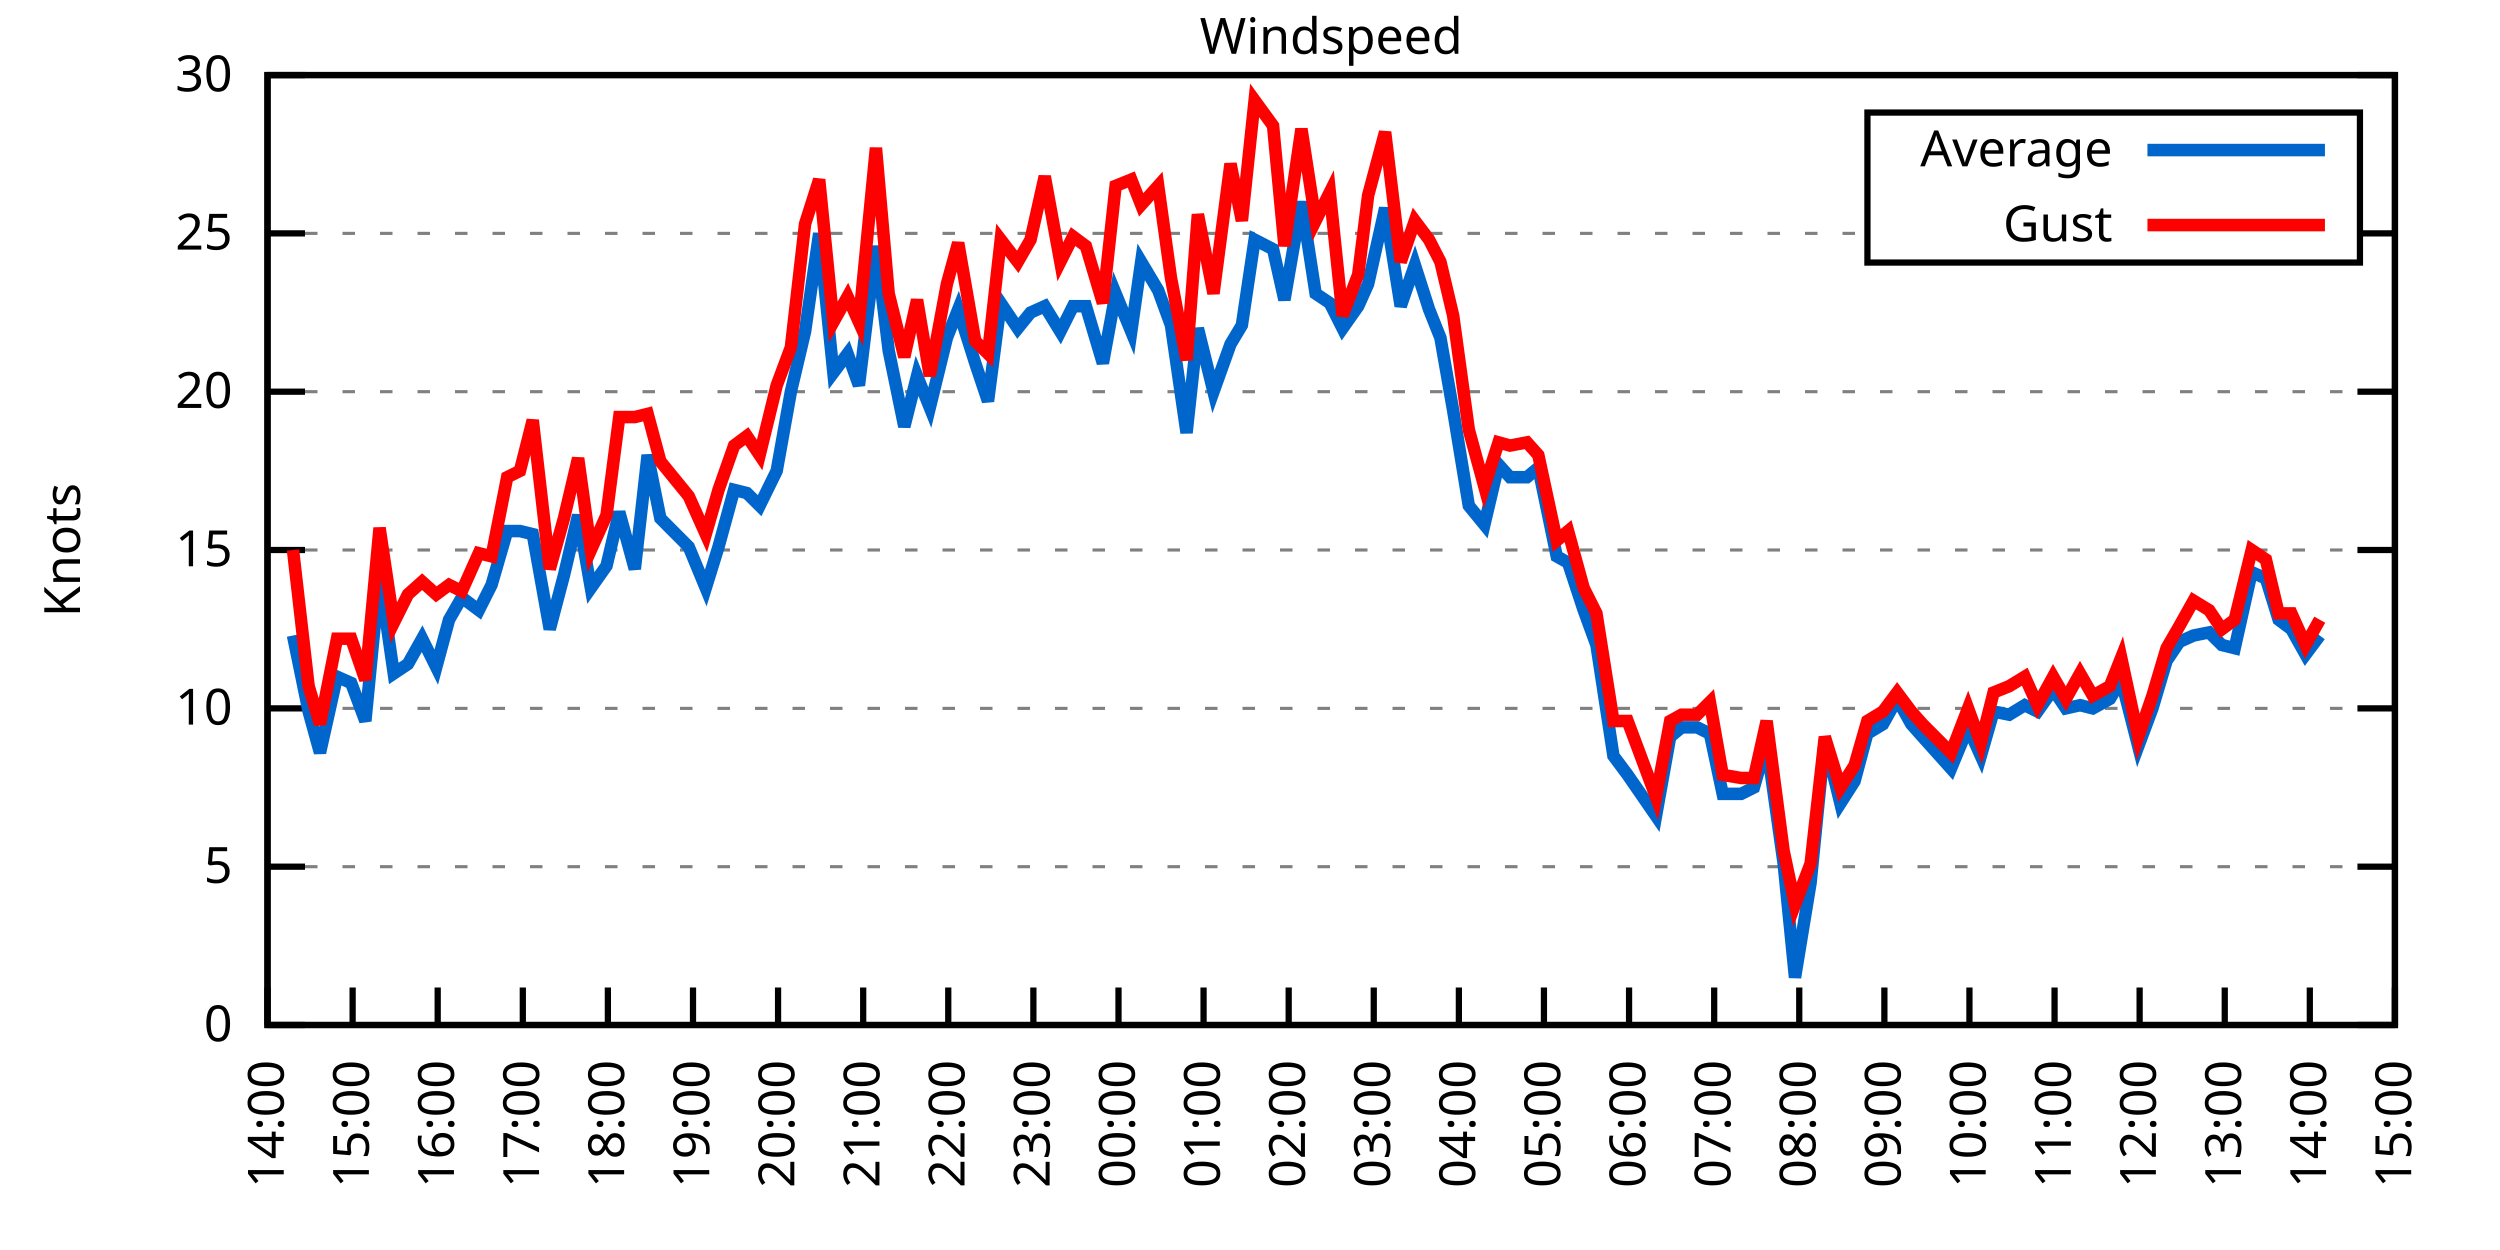
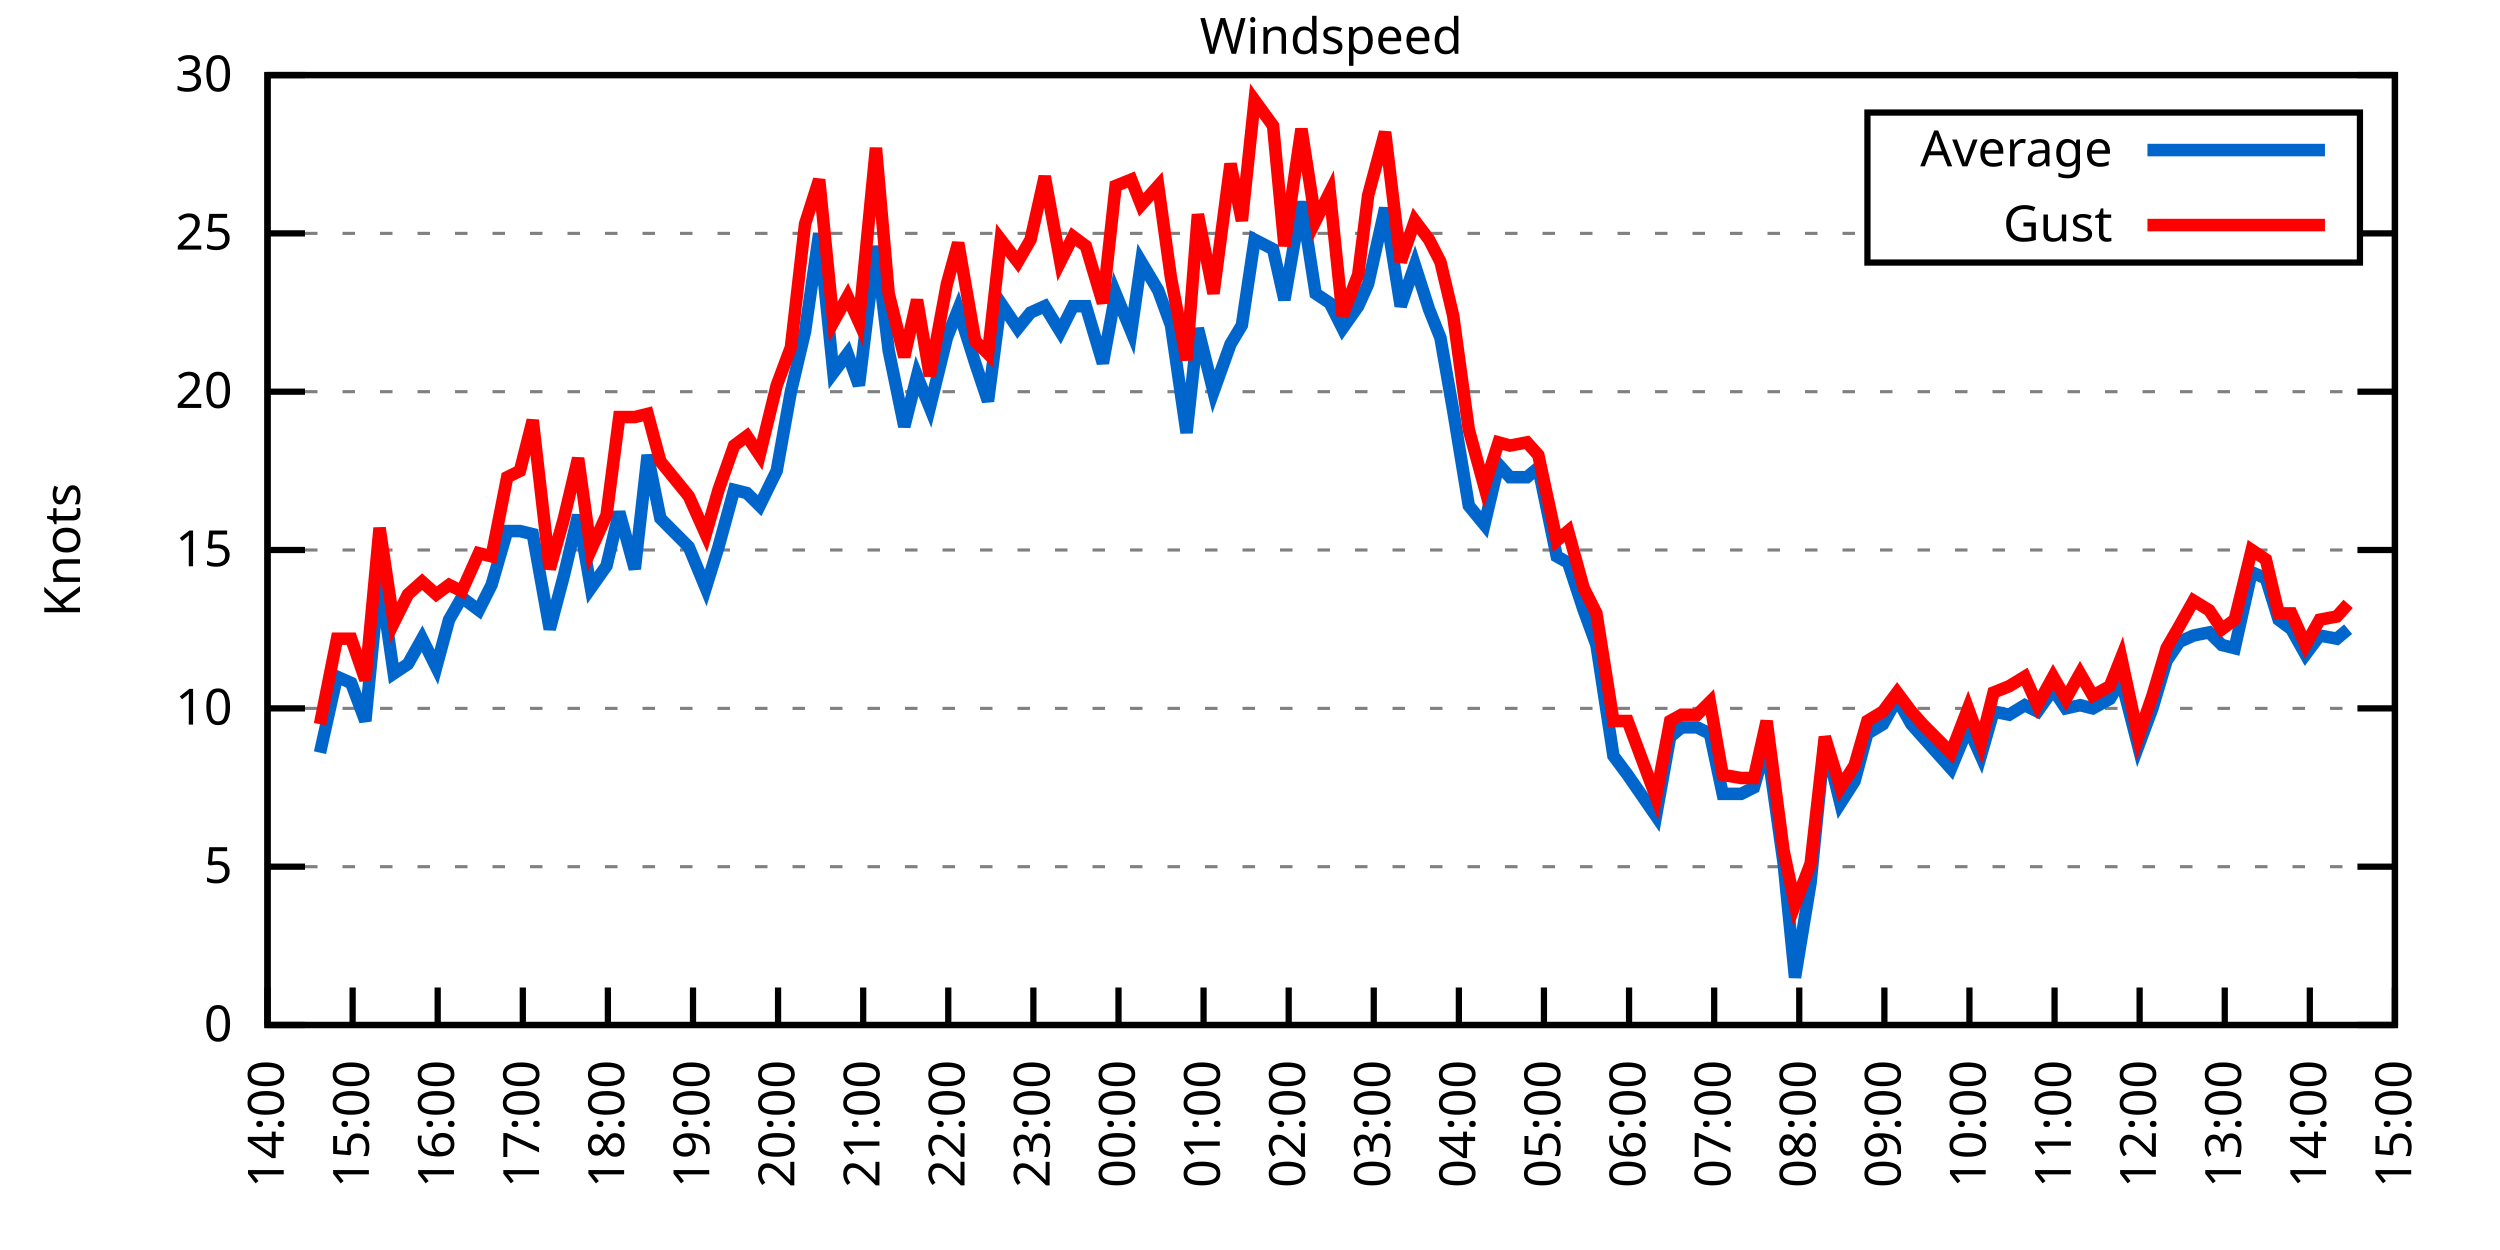
<svg xmlns="http://www.w3.org/2000/svg" xmlns:xlink="http://www.w3.org/1999/xlink" width="400" height="200" viewBox="0 0 400 200">
  <g id="gnuplot_canvas">
    <rect x="0" y="0" width="400" height="200" fill="none" />
    <defs>
      <circle id="gpDot" r="0.5" stroke-width="0.5" stroke="currentColor" />
      <path id="gpPt0" stroke-width="0.333" stroke="currentColor" d="M-1,0 h2 M0,-1 v2" />
      <path id="gpPt1" stroke-width="0.333" stroke="currentColor" d="M-1,-1 L1,1 M1,-1 L-1,1" />
      <path id="gpPt2" stroke-width="0.333" stroke="currentColor" d="M-1,0 L1,0 M0,-1 L0,1 M-1,-1 L1,1 M-1,1 L1,-1" />
      <rect id="gpPt3" stroke-width="0.333" stroke="currentColor" x="-1" y="-1" width="2" height="2" />
      <rect id="gpPt4" stroke-width="0.333" stroke="currentColor" fill="currentColor" x="-1" y="-1" width="2" height="2" />
      <circle id="gpPt5" stroke-width="0.333" stroke="currentColor" cx="0" cy="0" r="1" />
      <use xlink:href="#gpPt5" id="gpPt6" fill="currentColor" stroke="none" />
      <path id="gpPt7" stroke-width="0.333" stroke="currentColor" d="M0,-1.33 L-1.33,0.67 L1.33,0.67 z" />
      <use xlink:href="#gpPt7" id="gpPt8" fill="currentColor" stroke="none" />
      <use xlink:href="#gpPt7" id="gpPt9" stroke="currentColor" transform="rotate(180)" />
      <use xlink:href="#gpPt9" id="gpPt10" fill="currentColor" stroke="none" />
      <use xlink:href="#gpPt3" id="gpPt11" stroke="currentColor" transform="rotate(45)" />
      <use xlink:href="#gpPt11" id="gpPt12" fill="currentColor" stroke="none" />
      <path id="gpPt13" stroke-width="0.333" stroke="currentColor" d="M0,1.330 L1.265,0.411 L0.782,-1.067 L-0.782,-1.076 L-1.265,0.411 z" />
      <use xlink:href="#gpPt13" id="gpPt14" fill="currentColor" stroke="none" />
      <filter id="textbox" filterUnits="objectBoundingBox" x="0" y="0" height="1" width="1">
        <feFlood flood-color="white" flood-opacity="1" result="bgnd" />
        <feComposite in="SourceGraphic" in2="bgnd" operator="atop" />
      </filter>
      <filter id="greybox" filterUnits="objectBoundingBox" x="0" y="0" height="1" width="1">
        <feFlood flood-color="lightgrey" flood-opacity="1" result="grey" />
        <feComposite in="SourceGraphic" in2="grey" operator="atop" />
      </filter>
    </defs>
    <g fill="none" color="white" stroke="currentColor" stroke-width="1.00" stroke-linecap="butt" stroke-linejoin="miter">
</g>
    <g fill="none" color="black" stroke="currentColor" stroke-width="1.00" stroke-linecap="butt" stroke-linejoin="miter">
      <g stroke="none" shape-rendering="crispEdges">
        <polygon fill="rgb(255, 255, 255)" points="42.80,164.00 383.18,164.00 383.18,12.02 42.80,12.02 " />
      </g>
    </g>
    <g fill="none" color="black" stroke="currentColor" stroke-width="1.00" stroke-linecap="butt" stroke-linejoin="miter">
</g>
    <g fill="none" color="black" stroke="black" stroke-width="0.50" stroke-linecap="butt" stroke-linejoin="miter">
</g>
    <g fill="none" color="gray" stroke="currentColor" stroke-width="0.50" stroke-linecap="butt" stroke-linejoin="miter">
      <path stroke="gray" stroke-dasharray="2,4" class="gridline" d="M42.80,164.00 L383.19,164.00  " />
    </g>
    <g fill="none" color="gray" stroke="gray" stroke-width="1.00" stroke-linecap="butt" stroke-linejoin="miter">
</g>
    <g fill="none" color="black" stroke="currentColor" stroke-width="1.00" stroke-linecap="butt" stroke-linejoin="miter">
      <path stroke="black" d="M42.80,164.00 L48.80,164.00 M383.19,164.00 L377.19,164.00  " />
      <g transform="translate(37.20,166.60)" stroke="none" fill="black" font-family="Sans" font-size="8.00" text-anchor="end">
        <text>
          <tspan font-family="Sans"> 0</tspan>
        </text>
      </g>
    </g>
    <g fill="none" color="black" stroke="currentColor" stroke-width="1.00" stroke-linecap="butt" stroke-linejoin="miter">
</g>
    <g fill="none" color="black" stroke="black" stroke-width="0.50" stroke-linecap="butt" stroke-linejoin="miter">
</g>
    <g fill="none" color="gray" stroke="currentColor" stroke-width="0.50" stroke-linecap="butt" stroke-linejoin="miter">
      <path stroke="gray" stroke-dasharray="2,4" class="gridline" d="M42.80,138.67 L383.19,138.67  " />
    </g>
    <g fill="none" color="gray" stroke="gray" stroke-width="1.00" stroke-linecap="butt" stroke-linejoin="miter">
</g>
    <g fill="none" color="black" stroke="currentColor" stroke-width="1.00" stroke-linecap="butt" stroke-linejoin="miter">
      <path stroke="black" d="M42.80,138.67 L48.80,138.67 M383.19,138.67 L377.19,138.67  " />
      <g transform="translate(37.20,141.27)" stroke="none" fill="black" font-family="Sans" font-size="8.00" text-anchor="end">
        <text>
          <tspan font-family="Sans"> 5</tspan>
        </text>
      </g>
    </g>
    <g fill="none" color="black" stroke="currentColor" stroke-width="1.00" stroke-linecap="butt" stroke-linejoin="miter">
</g>
    <g fill="none" color="black" stroke="black" stroke-width="0.50" stroke-linecap="butt" stroke-linejoin="miter">
</g>
    <g fill="none" color="gray" stroke="currentColor" stroke-width="0.50" stroke-linecap="butt" stroke-linejoin="miter">
      <path stroke="gray" stroke-dasharray="2,4" class="gridline" d="M42.80,113.34 L383.19,113.34  " />
    </g>
    <g fill="none" color="gray" stroke="gray" stroke-width="1.00" stroke-linecap="butt" stroke-linejoin="miter">
</g>
    <g fill="none" color="black" stroke="currentColor" stroke-width="1.00" stroke-linecap="butt" stroke-linejoin="miter">
      <path stroke="black" d="M42.80,113.34 L48.80,113.34 M383.19,113.34 L377.19,113.34  " />
      <g transform="translate(37.20,115.94)" stroke="none" fill="black" font-family="Sans" font-size="8.00" text-anchor="end">
        <text>
          <tspan font-family="Sans"> 10</tspan>
        </text>
      </g>
    </g>
    <g fill="none" color="black" stroke="currentColor" stroke-width="1.00" stroke-linecap="butt" stroke-linejoin="miter">
</g>
    <g fill="none" color="black" stroke="black" stroke-width="0.50" stroke-linecap="butt" stroke-linejoin="miter">
</g>
    <g fill="none" color="gray" stroke="currentColor" stroke-width="0.50" stroke-linecap="butt" stroke-linejoin="miter">
      <path stroke="gray" stroke-dasharray="2,4" class="gridline" d="M42.80,88.00 L383.19,88.00  " />
    </g>
    <g fill="none" color="gray" stroke="gray" stroke-width="1.00" stroke-linecap="butt" stroke-linejoin="miter">
</g>
    <g fill="none" color="black" stroke="currentColor" stroke-width="1.00" stroke-linecap="butt" stroke-linejoin="miter">
      <path stroke="black" d="M42.80,88.00 L48.80,88.00 M383.19,88.00 L377.19,88.00  " />
      <g transform="translate(37.20,90.60)" stroke="none" fill="black" font-family="Sans" font-size="8.00" text-anchor="end">
        <text>
          <tspan font-family="Sans"> 15</tspan>
        </text>
      </g>
    </g>
    <g fill="none" color="black" stroke="currentColor" stroke-width="1.00" stroke-linecap="butt" stroke-linejoin="miter">
</g>
    <g fill="none" color="black" stroke="black" stroke-width="0.50" stroke-linecap="butt" stroke-linejoin="miter">
</g>
    <g fill="none" color="gray" stroke="currentColor" stroke-width="0.50" stroke-linecap="butt" stroke-linejoin="miter">
      <path stroke="gray" stroke-dasharray="2,4" class="gridline" d="M42.80,62.67 L383.19,62.67  " />
    </g>
    <g fill="none" color="gray" stroke="gray" stroke-width="1.00" stroke-linecap="butt" stroke-linejoin="miter">
</g>
    <g fill="none" color="black" stroke="currentColor" stroke-width="1.00" stroke-linecap="butt" stroke-linejoin="miter">
      <path stroke="black" d="M42.80,62.67 L48.80,62.67 M383.19,62.67 L377.19,62.67  " />
      <g transform="translate(37.20,65.27)" stroke="none" fill="black" font-family="Sans" font-size="8.00" text-anchor="end">
        <text>
          <tspan font-family="Sans"> 20</tspan>
        </text>
      </g>
    </g>
    <g fill="none" color="black" stroke="currentColor" stroke-width="1.00" stroke-linecap="butt" stroke-linejoin="miter">
</g>
    <g fill="none" color="black" stroke="black" stroke-width="0.50" stroke-linecap="butt" stroke-linejoin="miter">
</g>
    <g fill="none" color="gray" stroke="currentColor" stroke-width="0.50" stroke-linecap="butt" stroke-linejoin="miter">
      <path stroke="gray" stroke-dasharray="2,4" class="gridline" d="M42.80,37.34 L298.79,37.34 M377.59,37.34 L383.19,37.34  " />
    </g>
    <g fill="none" color="gray" stroke="gray" stroke-width="1.00" stroke-linecap="butt" stroke-linejoin="miter">
</g>
    <g fill="none" color="black" stroke="currentColor" stroke-width="1.00" stroke-linecap="butt" stroke-linejoin="miter">
      <path stroke="black" d="M42.80,37.34 L48.80,37.34 M383.19,37.34 L377.19,37.34  " />
      <g transform="translate(37.20,39.94)" stroke="none" fill="black" font-family="Sans" font-size="8.00" text-anchor="end">
        <text>
          <tspan font-family="Sans"> 25</tspan>
        </text>
      </g>
    </g>
    <g fill="none" color="black" stroke="currentColor" stroke-width="1.00" stroke-linecap="butt" stroke-linejoin="miter">
</g>
    <g fill="none" color="black" stroke="black" stroke-width="0.50" stroke-linecap="butt" stroke-linejoin="miter">
</g>
    <g fill="none" color="gray" stroke="currentColor" stroke-width="0.50" stroke-linecap="butt" stroke-linejoin="miter">
      <path stroke="gray" stroke-dasharray="2,4" class="gridline" d="M42.80,12.01 L383.19,12.01  " />
    </g>
    <g fill="none" color="gray" stroke="gray" stroke-width="1.00" stroke-linecap="butt" stroke-linejoin="miter">
</g>
    <g fill="none" color="black" stroke="currentColor" stroke-width="1.00" stroke-linecap="butt" stroke-linejoin="miter">
      <path stroke="black" d="M42.80,12.01 L48.80,12.01 M383.19,12.01 L377.19,12.01  " />
      <g transform="translate(37.20,14.61)" stroke="none" fill="black" font-family="Sans" font-size="8.00" text-anchor="end">
        <text>
          <tspan font-family="Sans"> 30</tspan>
        </text>
      </g>
    </g>
    <g fill="none" color="black" stroke="currentColor" stroke-width="1.00" stroke-linecap="butt" stroke-linejoin="miter">
      <path stroke="black" d="M42.80,164.00 L42.80,158.00  " />
      <g transform="translate(45.40,169.60) rotate(270.00)" stroke="none" fill="black" font-family="Sans" font-size="8.00" text-anchor="end">
        <text>
          <tspan font-family="Sans">14:00</tspan>
        </text>
      </g>
    </g>
    <g fill="none" color="black" stroke="currentColor" stroke-width="1.00" stroke-linecap="butt" stroke-linejoin="miter">
      <path stroke="black" d="M56.42,164.00 L56.42,158.00  " />
      <g transform="translate(59.02,169.60) rotate(270.00)" stroke="none" fill="black" font-family="Sans" font-size="8.00" text-anchor="end">
        <text>
          <tspan font-family="Sans">15:00</tspan>
        </text>
      </g>
    </g>
    <g fill="none" color="black" stroke="currentColor" stroke-width="1.00" stroke-linecap="butt" stroke-linejoin="miter">
      <path stroke="black" d="M70.03,164.00 L70.03,158.00  " />
      <g transform="translate(72.63,169.60) rotate(270.00)" stroke="none" fill="black" font-family="Sans" font-size="8.00" text-anchor="end">
        <text>
          <tspan font-family="Sans">16:00</tspan>
        </text>
      </g>
    </g>
    <g fill="none" color="black" stroke="currentColor" stroke-width="1.00" stroke-linecap="butt" stroke-linejoin="miter">
      <path stroke="black" d="M83.65,164.00 L83.65,158.00  " />
      <g transform="translate(86.25,169.60) rotate(270.00)" stroke="none" fill="black" font-family="Sans" font-size="8.00" text-anchor="end">
        <text>
          <tspan font-family="Sans">17:00</tspan>
        </text>
      </g>
    </g>
    <g fill="none" color="black" stroke="currentColor" stroke-width="1.00" stroke-linecap="butt" stroke-linejoin="miter">
      <path stroke="black" d="M97.26,164.00 L97.26,158.00  " />
      <g transform="translate(99.86,169.60) rotate(270.00)" stroke="none" fill="black" font-family="Sans" font-size="8.00" text-anchor="end">
        <text>
          <tspan font-family="Sans">18:00</tspan>
        </text>
      </g>
    </g>
    <g fill="none" color="black" stroke="currentColor" stroke-width="1.00" stroke-linecap="butt" stroke-linejoin="miter">
      <path stroke="black" d="M110.88,164.00 L110.88,158.00  " />
      <g transform="translate(113.48,169.60) rotate(270.00)" stroke="none" fill="black" font-family="Sans" font-size="8.00" text-anchor="end">
        <text>
          <tspan font-family="Sans">19:00</tspan>
        </text>
      </g>
    </g>
    <g fill="none" color="black" stroke="currentColor" stroke-width="1.00" stroke-linecap="butt" stroke-linejoin="miter">
      <path stroke="black" d="M124.49,164.00 L124.49,158.00  " />
      <g transform="translate(127.09,169.60) rotate(270.00)" stroke="none" fill="black" font-family="Sans" font-size="8.00" text-anchor="end">
        <text>
          <tspan font-family="Sans">20:00</tspan>
        </text>
      </g>
    </g>
    <g fill="none" color="black" stroke="currentColor" stroke-width="1.00" stroke-linecap="butt" stroke-linejoin="miter">
      <path stroke="black" d="M138.11,164.00 L138.11,158.00  " />
      <g transform="translate(140.71,169.60) rotate(270.00)" stroke="none" fill="black" font-family="Sans" font-size="8.00" text-anchor="end">
        <text>
          <tspan font-family="Sans">21:00</tspan>
        </text>
      </g>
    </g>
    <g fill="none" color="black" stroke="currentColor" stroke-width="1.00" stroke-linecap="butt" stroke-linejoin="miter">
      <path stroke="black" d="M151.72,164.00 L151.72,158.00  " />
      <g transform="translate(154.32,169.60) rotate(270.00)" stroke="none" fill="black" font-family="Sans" font-size="8.00" text-anchor="end">
        <text>
          <tspan font-family="Sans">22:00</tspan>
        </text>
      </g>
    </g>
    <g fill="none" color="black" stroke="currentColor" stroke-width="1.00" stroke-linecap="butt" stroke-linejoin="miter">
      <path stroke="black" d="M165.34,164.00 L165.34,158.00  " />
      <g transform="translate(167.94,169.60) rotate(270.00)" stroke="none" fill="black" font-family="Sans" font-size="8.00" text-anchor="end">
        <text>
          <tspan font-family="Sans">23:00</tspan>
        </text>
      </g>
    </g>
    <g fill="none" color="black" stroke="currentColor" stroke-width="1.00" stroke-linecap="butt" stroke-linejoin="miter">
      <path stroke="black" d="M178.96,164.00 L178.96,158.00  " />
      <g transform="translate(181.56,169.60) rotate(270.00)" stroke="none" fill="black" font-family="Sans" font-size="8.00" text-anchor="end">
        <text>
          <tspan font-family="Sans">00:00</tspan>
        </text>
      </g>
    </g>
    <g fill="none" color="black" stroke="currentColor" stroke-width="1.00" stroke-linecap="butt" stroke-linejoin="miter">
      <path stroke="black" d="M192.57,164.00 L192.57,158.00  " />
      <g transform="translate(195.17,169.60) rotate(270.00)" stroke="none" fill="black" font-family="Sans" font-size="8.00" text-anchor="end">
        <text>
          <tspan font-family="Sans">01:00</tspan>
        </text>
      </g>
    </g>
    <g fill="none" color="black" stroke="currentColor" stroke-width="1.00" stroke-linecap="butt" stroke-linejoin="miter">
      <path stroke="black" d="M206.19,164.00 L206.19,158.00  " />
      <g transform="translate(208.79,169.60) rotate(270.00)" stroke="none" fill="black" font-family="Sans" font-size="8.00" text-anchor="end">
        <text>
          <tspan font-family="Sans">02:00</tspan>
        </text>
      </g>
    </g>
    <g fill="none" color="black" stroke="currentColor" stroke-width="1.00" stroke-linecap="butt" stroke-linejoin="miter">
      <path stroke="black" d="M219.80,164.00 L219.80,158.00  " />
      <g transform="translate(222.40,169.60) rotate(270.00)" stroke="none" fill="black" font-family="Sans" font-size="8.00" text-anchor="end">
        <text>
          <tspan font-family="Sans">03:00</tspan>
        </text>
      </g>
    </g>
    <g fill="none" color="black" stroke="currentColor" stroke-width="1.00" stroke-linecap="butt" stroke-linejoin="miter">
      <path stroke="black" d="M233.42,164.00 L233.42,158.00  " />
      <g transform="translate(236.02,169.60) rotate(270.00)" stroke="none" fill="black" font-family="Sans" font-size="8.00" text-anchor="end">
        <text>
          <tspan font-family="Sans">04:00</tspan>
        </text>
      </g>
    </g>
    <g fill="none" color="black" stroke="currentColor" stroke-width="1.00" stroke-linecap="butt" stroke-linejoin="miter">
      <path stroke="black" d="M247.03,164.00 L247.03,158.00  " />
      <g transform="translate(249.63,169.60) rotate(270.00)" stroke="none" fill="black" font-family="Sans" font-size="8.00" text-anchor="end">
        <text>
          <tspan font-family="Sans">05:00</tspan>
        </text>
      </g>
    </g>
    <g fill="none" color="black" stroke="currentColor" stroke-width="1.00" stroke-linecap="butt" stroke-linejoin="miter">
      <path stroke="black" d="M260.65,164.00 L260.65,158.00  " />
      <g transform="translate(263.25,169.60) rotate(270.00)" stroke="none" fill="black" font-family="Sans" font-size="8.00" text-anchor="end">
        <text>
          <tspan font-family="Sans">06:00</tspan>
        </text>
      </g>
    </g>
    <g fill="none" color="black" stroke="currentColor" stroke-width="1.00" stroke-linecap="butt" stroke-linejoin="miter">
      <path stroke="black" d="M274.27,164.00 L274.27,158.00  " />
      <g transform="translate(276.87,169.60) rotate(270.00)" stroke="none" fill="black" font-family="Sans" font-size="8.00" text-anchor="end">
        <text>
          <tspan font-family="Sans">07:00</tspan>
        </text>
      </g>
    </g>
    <g fill="none" color="black" stroke="currentColor" stroke-width="1.00" stroke-linecap="butt" stroke-linejoin="miter">
      <path stroke="black" d="M287.88,164.00 L287.88,158.00  " />
      <g transform="translate(290.48,169.60) rotate(270.00)" stroke="none" fill="black" font-family="Sans" font-size="8.00" text-anchor="end">
        <text>
          <tspan font-family="Sans">08:00</tspan>
        </text>
      </g>
    </g>
    <g fill="none" color="black" stroke="currentColor" stroke-width="1.00" stroke-linecap="butt" stroke-linejoin="miter">
      <path stroke="black" d="M301.50,164.00 L301.50,158.00  " />
      <g transform="translate(304.10,169.60) rotate(270.00)" stroke="none" fill="black" font-family="Sans" font-size="8.00" text-anchor="end">
        <text>
          <tspan font-family="Sans">09:00</tspan>
        </text>
      </g>
    </g>
    <g fill="none" color="black" stroke="currentColor" stroke-width="1.00" stroke-linecap="butt" stroke-linejoin="miter">
      <path stroke="black" d="M315.11,164.00 L315.11,158.00  " />
      <g transform="translate(317.71,169.60) rotate(270.00)" stroke="none" fill="black" font-family="Sans" font-size="8.00" text-anchor="end">
        <text>
          <tspan font-family="Sans">10:00</tspan>
        </text>
      </g>
    </g>
    <g fill="none" color="black" stroke="currentColor" stroke-width="1.00" stroke-linecap="butt" stroke-linejoin="miter">
      <path stroke="black" d="M328.73,164.00 L328.73,158.00  " />
      <g transform="translate(331.33,169.60) rotate(270.00)" stroke="none" fill="black" font-family="Sans" font-size="8.00" text-anchor="end">
        <text>
          <tspan font-family="Sans">11:00</tspan>
        </text>
      </g>
    </g>
    <g fill="none" color="black" stroke="currentColor" stroke-width="1.00" stroke-linecap="butt" stroke-linejoin="miter">
      <path stroke="black" d="M342.34,164.00 L342.34,158.00  " />
      <g transform="translate(344.94,169.60) rotate(270.00)" stroke="none" fill="black" font-family="Sans" font-size="8.00" text-anchor="end">
        <text>
          <tspan font-family="Sans">12:00</tspan>
        </text>
      </g>
    </g>
    <g fill="none" color="black" stroke="currentColor" stroke-width="1.00" stroke-linecap="butt" stroke-linejoin="miter">
      <path stroke="black" d="M355.96,164.00 L355.96,158.00  " />
      <g transform="translate(358.56,169.60) rotate(270.00)" stroke="none" fill="black" font-family="Sans" font-size="8.00" text-anchor="end">
        <text>
          <tspan font-family="Sans">13:00</tspan>
        </text>
      </g>
    </g>
    <g fill="none" color="black" stroke="currentColor" stroke-width="1.00" stroke-linecap="butt" stroke-linejoin="miter">
      <path stroke="black" d="M369.57,164.00 L369.57,158.00  " />
      <g transform="translate(372.17,169.60) rotate(270.00)" stroke="none" fill="black" font-family="Sans" font-size="8.00" text-anchor="end">
        <text>
          <tspan font-family="Sans">14:00</tspan>
        </text>
      </g>
    </g>
    <g fill="none" color="black" stroke="currentColor" stroke-width="1.00" stroke-linecap="butt" stroke-linejoin="miter">
      <path stroke="black" d="M383.19,164.00 L383.19,158.00  " />
      <g transform="translate(385.79,169.60) rotate(270.00)" stroke="none" fill="black" font-family="Sans" font-size="8.00" text-anchor="end">
        <text>
          <tspan font-family="Sans">15:00</tspan>
        </text>
      </g>
    </g>
    <g fill="none" color="black" stroke="currentColor" stroke-width="1.00" stroke-linecap="butt" stroke-linejoin="miter">
</g>
    <g fill="none" color="black" stroke="currentColor" stroke-width="1.00" stroke-linecap="butt" stroke-linejoin="miter">
      <path stroke="black" d="M42.80,12.01 L42.80,164.00 L383.19,164.00 L383.19,12.01 L42.80,12.01 Z  " />
    </g>
    <g fill="none" color="black" stroke="currentColor" stroke-width="1.00" stroke-linecap="butt" stroke-linejoin="miter">
</g>
    <g fill="none" color="black" stroke="currentColor" stroke-width="1.00" stroke-linecap="butt" stroke-linejoin="miter">
      <path stroke="black" d="M298.79,42.01 L298.79,18.01 L377.59,18.01 L377.59,42.01 L298.79,42.01 Z  " />
    </g>
    <g id="Windspeed_plot_1">
      <g fill="none" color="white" stroke="black" stroke-width="2.00" stroke-linecap="butt" stroke-linejoin="miter">
</g>
      <g fill="none" color="black" stroke="currentColor" stroke-width="2.00" stroke-linecap="butt" stroke-linejoin="miter">
        <g transform="translate(337.99,26.61)" stroke="none" fill="black" font-family="Sans" font-size="8.00" text-anchor="end">
          <text>
            <tspan font-family="Sans">Average</tspan>
          </text>
        </g>
      </g>
      <g fill="none" color="black" stroke="currentColor" stroke-width="2.00" stroke-linecap="butt" stroke-linejoin="miter">
-         <path stroke="rgb(  0, 102, 204)" d="M343.59,24.01 L371.99,24.01 M46.88,101.68 L49.38,113.84 L51.20,120.43 L53.92,108.27 L56.19,109.28 L58.46,115.36   L60.73,92.06 L63.00,107.76 L65.27,106.24 L67.54,102.19 L69.80,106.75 L71.85,99.15 L73.89,95.60 L76.61,97.63   L78.65,93.58 L81.15,84.97 L83.19,84.97 L85.24,85.47 L87.96,100.67 L90.23,92.06 L92.50,82.43 L94.54,94.08   L97.04,90.54 L99.08,81.93 L101.57,91.04 L103.62,72.81 L105.66,82.94 L110.20,87.50 L112.92,94.08 L114.96,87.50   L117.46,78.38 L119.50,78.89 L121.54,80.91 L124.27,75.34 L126.54,62.67 L128.81,53.05 L131.07,37.34 L133.34,59.63   L135.61,56.59 L137.43,61.66 L140.15,39.37 L142.19,56.09 L144.69,68.25 L146.73,60.14 L148.77,65.21 L151.50,54.06   L153.31,49.50 L156.04,58.11 L158.08,64.19 L160.12,48.49 L162.84,52.54 L164.89,50.01 L167.16,48.99 L169.65,53.05   L171.69,48.99 L173.74,48.99 L176.46,58.11 L178.50,46.97 L181.00,53.05 L182.59,41.90 L185.31,46.46 L187.35,52.03   L189.85,69.26 L191.66,52.54 L194.16,62.67 L196.88,55.07 L198.70,52.03 L200.74,38.35 L203.69,39.87 L205.51,47.98   L208.23,32.28 L210.50,46.97 L212.77,48.49 L214.81,52.54 L217.31,48.99 L218.90,45.45 L221.62,33.29 L224.11,48.99   L226.38,42.41 L228.65,49.50 L230.47,54.06 L232.51,65.71 L235.01,80.91 L237.50,83.95 L239.77,74.33 L241.59,76.35   L244.31,76.35 L246.13,74.83 L249.08,89.02 L250.89,90.03 L253.39,97.63 L255.43,103.20 L258.15,120.94 L260.42,123.98   L264.96,130.56 L267.23,117.90 L269.05,116.38 L271.54,116.38 L273.58,117.39 L275.63,127.02 L278.58,127.02 L280.62,126.00   L282.66,118.91 L285.38,138.16 L287.20,156.40 L289.70,141.20 L291.97,118.40 L294.46,128.54 L296.73,124.99 L298.77,117.39   L301.27,115.87 L303.54,111.82 L305.81,115.87 L307.62,117.90 L312.16,122.96 L314.89,116.38 L316.93,120.94 L318.97,113.84   L321.47,114.35 L323.96,112.83 L326.00,113.84 L328.50,110.30 L330.54,113.34 L332.81,112.83 L334.85,113.34 L337.58,111.82   L339.39,108.78 L342.12,119.42 L344.39,113.34 L346.65,105.74 L348.70,102.70 L350.97,101.68 L353.46,101.18 L355.50,103.20   L357.55,103.71 L360.27,91.55 L362.54,92.56 L364.58,99.15 L366.62,100.67 L368.89,104.72 L371.16,101.68  " />
+         <path stroke="rgb(  0, 102, 204)" d="M343.59,24.01 L371.99,24.01 M51.20,120.43 L53.92,108.27 L56.19,109.28 L58.46,115.36 L60.73,92.06 L63.00,107.76   L65.27,106.24 L67.54,102.19 L69.80,106.75 L71.85,99.15 L73.89,95.60 L76.61,97.63 L78.65,93.58 L81.15,84.97   L83.19,84.97 L85.24,85.47 L87.96,100.67 L90.23,92.06 L92.50,82.43 L94.54,94.08 L97.04,90.54 L99.08,81.93   L101.57,91.04 L103.62,72.81 L105.66,82.94 L110.20,87.50 L112.92,94.08 L114.96,87.50 L117.46,78.38 L119.50,78.89   L121.54,80.91 L124.27,75.34 L126.54,62.67 L128.81,53.05 L131.07,37.34 L133.34,59.63 L135.61,56.59 L137.43,61.66   L140.15,39.37 L142.19,56.09 L144.69,68.25 L146.73,60.14 L148.77,65.21 L151.50,54.06 L153.31,49.50 L156.04,58.11   L158.08,64.19 L160.12,48.49 L162.84,52.54 L164.89,50.01 L167.16,48.99 L169.65,53.05 L171.69,48.99 L173.74,48.99   L176.46,58.11 L178.50,46.97 L181.00,53.05 L182.59,41.90 L185.31,46.46 L187.35,52.03 L189.85,69.26 L191.66,52.54   L194.16,62.67 L196.88,55.07 L198.70,52.03 L200.74,38.35 L203.69,39.87 L205.51,47.98 L208.23,32.28 L210.50,46.97   L212.77,48.49 L214.81,52.54 L217.31,48.99 L218.90,45.45 L221.62,33.29 L224.11,48.99 L226.38,42.41 L228.65,49.50   L230.47,54.06 L232.51,65.71 L235.01,80.91 L237.50,83.95 L239.77,74.33 L241.59,76.35 L244.31,76.35 L246.13,74.83   L249.08,89.02 L250.89,90.03 L253.39,97.63 L255.43,103.20 L258.15,120.94 L260.42,123.98 L264.96,130.56 L267.23,117.90   L269.05,116.38 L271.54,116.38 L273.58,117.39 L275.63,127.02 L278.58,127.02 L280.62,126.00 L282.66,118.91 L285.38,138.16   L287.20,156.40 L289.70,141.20 L291.97,118.40 L294.46,128.54 L296.73,124.99 L298.77,117.39 L301.27,115.87 L303.54,111.82   L305.81,115.87 L307.62,117.90 L312.16,122.96 L314.89,116.38 L316.93,120.94 L318.97,113.84 L321.47,114.35 L323.96,112.83   L326.00,113.84 L328.50,110.30 L330.54,113.34 L332.81,112.83 L334.85,113.34 L337.58,111.82 L339.39,108.78 L342.12,119.42   L344.39,113.34 L346.65,105.74 L348.70,102.70 L350.97,101.68 L353.46,101.18 L355.50,103.20 L357.55,103.71 L360.27,91.55   L362.54,92.56 L364.58,99.15 L366.62,100.67 L368.89,104.72 L371.16,101.68 L373.89,102.19 L375.70,100.67  " />
      </g>
    </g>
    <g id="Windspeed_plot_2">
      <g fill="none" color="black" stroke="currentColor" stroke-width="2.00" stroke-linecap="butt" stroke-linejoin="miter">
        <g transform="translate(337.99,38.61)" stroke="none" fill="black" font-family="Sans" font-size="8.00" text-anchor="end">
          <text>
            <tspan font-family="Sans">Gust</tspan>
          </text>
        </g>
      </g>
      <g fill="none" color="black" stroke="currentColor" stroke-width="2.00" stroke-linecap="butt" stroke-linejoin="miter">
-         <path stroke="rgb(255,   0,   0)" d="M343.59,36.01 L371.99,36.01 M46.88,88.00 L49.38,109.79 L51.20,115.87 L53.92,102.19 L56.19,102.19 L58.46,108.78   L60.73,84.46 L63.00,99.66 L65.27,95.10 L67.54,93.07 L69.80,95.10 L71.85,93.58 L73.89,94.59 L76.61,88.51   L78.65,89.02 L81.15,76.35 L83.19,75.34 L85.24,67.23 L87.96,91.04 L90.23,82.94 L92.50,73.31 L94.54,88.00   L97.04,82.43 L99.08,66.73 L101.57,66.73 L103.62,66.22 L105.66,73.82 L110.20,79.39 L112.92,85.47 L114.96,78.38   L117.46,71.29 L119.50,69.77 L121.54,72.81 L124.27,61.66 L126.54,55.58 L128.81,35.82 L131.07,28.73 L133.34,51.53   L135.61,47.47 L137.43,51.53 L140.15,23.66 L142.19,46.97 L144.69,57.10 L146.73,47.98 L148.77,60.14 L151.50,45.45   L153.31,38.86 L156.04,54.57 L158.08,56.59 L160.12,38.35 L162.84,41.90 L164.89,38.35 L167.16,28.22 L169.65,41.90   L171.69,37.85 L173.74,39.37 L176.46,48.49 L178.50,29.74 L181.00,28.73 L182.59,32.78 L185.31,29.74 L187.35,44.43   L189.85,57.61 L191.66,34.30 L194.16,46.97 L196.88,26.20 L198.70,35.32 L200.74,16.06 L203.69,20.12 L205.51,39.37   L208.23,20.62 L210.50,35.32 L212.77,30.76 L214.81,50.51 L217.31,43.93 L218.90,31.26 L221.62,21.13 L224.11,41.90   L226.38,35.32 L228.65,38.35 L230.47,41.90 L232.51,50.51 L235.01,68.75 L237.50,77.87 L239.77,70.78 L241.59,71.29   L244.31,70.78 L246.13,72.81 L249.08,86.49 L250.89,84.97 L253.39,94.08 L255.43,98.14 L258.15,115.36 L260.42,115.36   L264.96,127.52 L267.23,115.36 L269.05,114.35 L271.54,114.35 L273.58,112.32 L275.63,123.98 L278.58,124.48 L280.62,124.48   L282.66,115.36 L285.38,136.14 L287.20,144.75 L289.70,138.16 L291.97,117.90 L294.46,126.00 L296.73,122.46 L298.77,115.36   L301.27,113.84 L303.54,110.80 L305.81,113.84 L307.62,115.87 L312.16,120.43 L314.89,113.34 L316.93,118.91 L318.97,110.80   L321.47,109.79 L323.96,108.27 L326.00,112.83 L328.50,108.27 L330.54,111.82 L332.81,107.76 L334.85,111.31 L337.58,109.79   L339.39,105.23 L342.12,117.90 L344.39,111.31 L346.65,103.71 L348.70,100.16 L350.97,96.11 L353.46,97.63 L355.50,100.67   L357.55,99.15 L360.27,88.00 L362.54,89.52 L364.58,98.14 L366.62,98.14 L368.89,103.20 L371.16,99.15  " />
+         <path stroke="rgb(255,   0,   0)" d="M343.59,36.01 L371.99,36.01 M51.20,115.87 L53.92,102.19 L56.19,102.19 L58.46,108.78 L60.73,84.46 L63.00,99.66   L65.27,95.10 L67.54,93.07 L69.80,95.10 L71.85,93.58 L73.89,94.59 L76.61,88.51 L78.65,89.02 L81.15,76.35   L83.19,75.34 L85.24,67.23 L87.96,91.04 L90.23,82.94 L92.50,73.31 L94.54,88.00 L97.04,82.43 L99.08,66.73   L101.57,66.73 L103.62,66.22 L105.66,73.82 L110.20,79.39 L112.92,85.47 L114.96,78.38 L117.46,71.29 L119.50,69.77   L121.54,72.81 L124.27,61.66 L126.54,55.58 L128.81,35.82 L131.07,28.73 L133.34,51.53 L135.61,47.47 L137.43,51.53   L140.15,23.66 L142.19,46.97 L144.69,57.10 L146.73,47.98 L148.77,60.14 L151.50,45.45 L153.31,38.86 L156.04,54.57   L158.08,56.59 L160.12,38.35 L162.84,41.90 L164.89,38.35 L167.16,28.22 L169.65,41.90 L171.69,37.85 L173.74,39.37   L176.46,48.49 L178.50,29.74 L181.00,28.73 L182.59,32.78 L185.31,29.74 L187.35,44.43 L189.85,57.61 L191.66,34.30   L194.16,46.97 L196.88,26.20 L198.70,35.32 L200.74,16.06 L203.69,20.12 L205.51,39.37 L208.23,20.62 L210.50,35.32   L212.77,30.76 L214.81,50.51 L217.31,43.93 L218.90,31.26 L221.62,21.13 L224.11,41.90 L226.38,35.32 L228.65,38.35   L230.47,41.90 L232.51,50.51 L235.01,68.75 L237.50,77.87 L239.77,70.78 L241.59,71.29 L244.31,70.78 L246.13,72.81   L249.08,86.49 L250.89,84.97 L253.39,94.08 L255.43,98.14 L258.15,115.36 L260.42,115.36 L264.96,127.52 L267.23,115.36   L269.05,114.35 L271.54,114.35 L273.58,112.32 L275.63,123.98 L278.58,124.48 L280.62,124.48 L282.66,115.36 L285.38,136.14   L287.20,144.75 L289.70,138.16 L291.97,117.90 L294.46,126.00 L296.73,122.46 L298.77,115.36 L301.27,113.84 L303.54,110.80   L305.81,113.84 L307.62,115.87 L312.16,120.43 L314.89,113.34 L316.93,118.91 L318.97,110.80 L321.47,109.79 L323.96,108.27   L326.00,112.83 L328.50,108.27 L330.54,111.82 L332.81,107.76 L334.85,111.31 L337.58,109.79 L339.39,105.23 L342.12,117.90   L344.39,111.31 L346.65,103.71 L348.70,100.16 L350.97,96.11 L353.46,97.63 L355.50,100.67 L357.55,99.15 L360.27,88.00   L362.54,89.52 L364.58,98.14 L366.62,98.14 L368.89,103.20 L371.16,99.15 L373.89,98.64 L375.70,96.62  " />
      </g>
    </g>
    <g fill="none" color="black" stroke="currentColor" stroke-width="2.00" stroke-linecap="butt" stroke-linejoin="miter">
</g>
    <g fill="none" color="black" stroke="black" stroke-width="1.00" stroke-linecap="butt" stroke-linejoin="miter">
</g>
    <g fill="none" color="black" stroke="currentColor" stroke-width="1.00" stroke-linecap="butt" stroke-linejoin="miter">
      <path stroke="black" d="M42.80,12.01 L42.80,164.00 L383.19,164.00 L383.19,12.01 L42.80,12.01 Z  " />
      <g transform="translate(12.80,88.01) rotate(270.00)" stroke="none" fill="black" font-family="Sans" font-size="8.00" text-anchor="middle">
        <text>
          <tspan font-family="Sans">Knots</tspan>
        </text>
      </g>
    </g>
    <g fill="none" color="black" stroke="currentColor" stroke-width="1.00" stroke-linecap="butt" stroke-linejoin="miter">
</g>
    <g fill="none" color="black" stroke="currentColor" stroke-width="1.00" stroke-linecap="butt" stroke-linejoin="miter">
      <g transform="translate(212.99,8.61)" stroke="none" fill="black" font-family="Sans" font-size="8.00" text-anchor="middle">
        <text>
          <tspan font-family="Sans">Windspeed</tspan>
        </text>
      </g>
    </g>
    <g fill="none" color="black" stroke="currentColor" stroke-width="1.00" stroke-linecap="butt" stroke-linejoin="miter">
</g>
  </g>
</svg>
